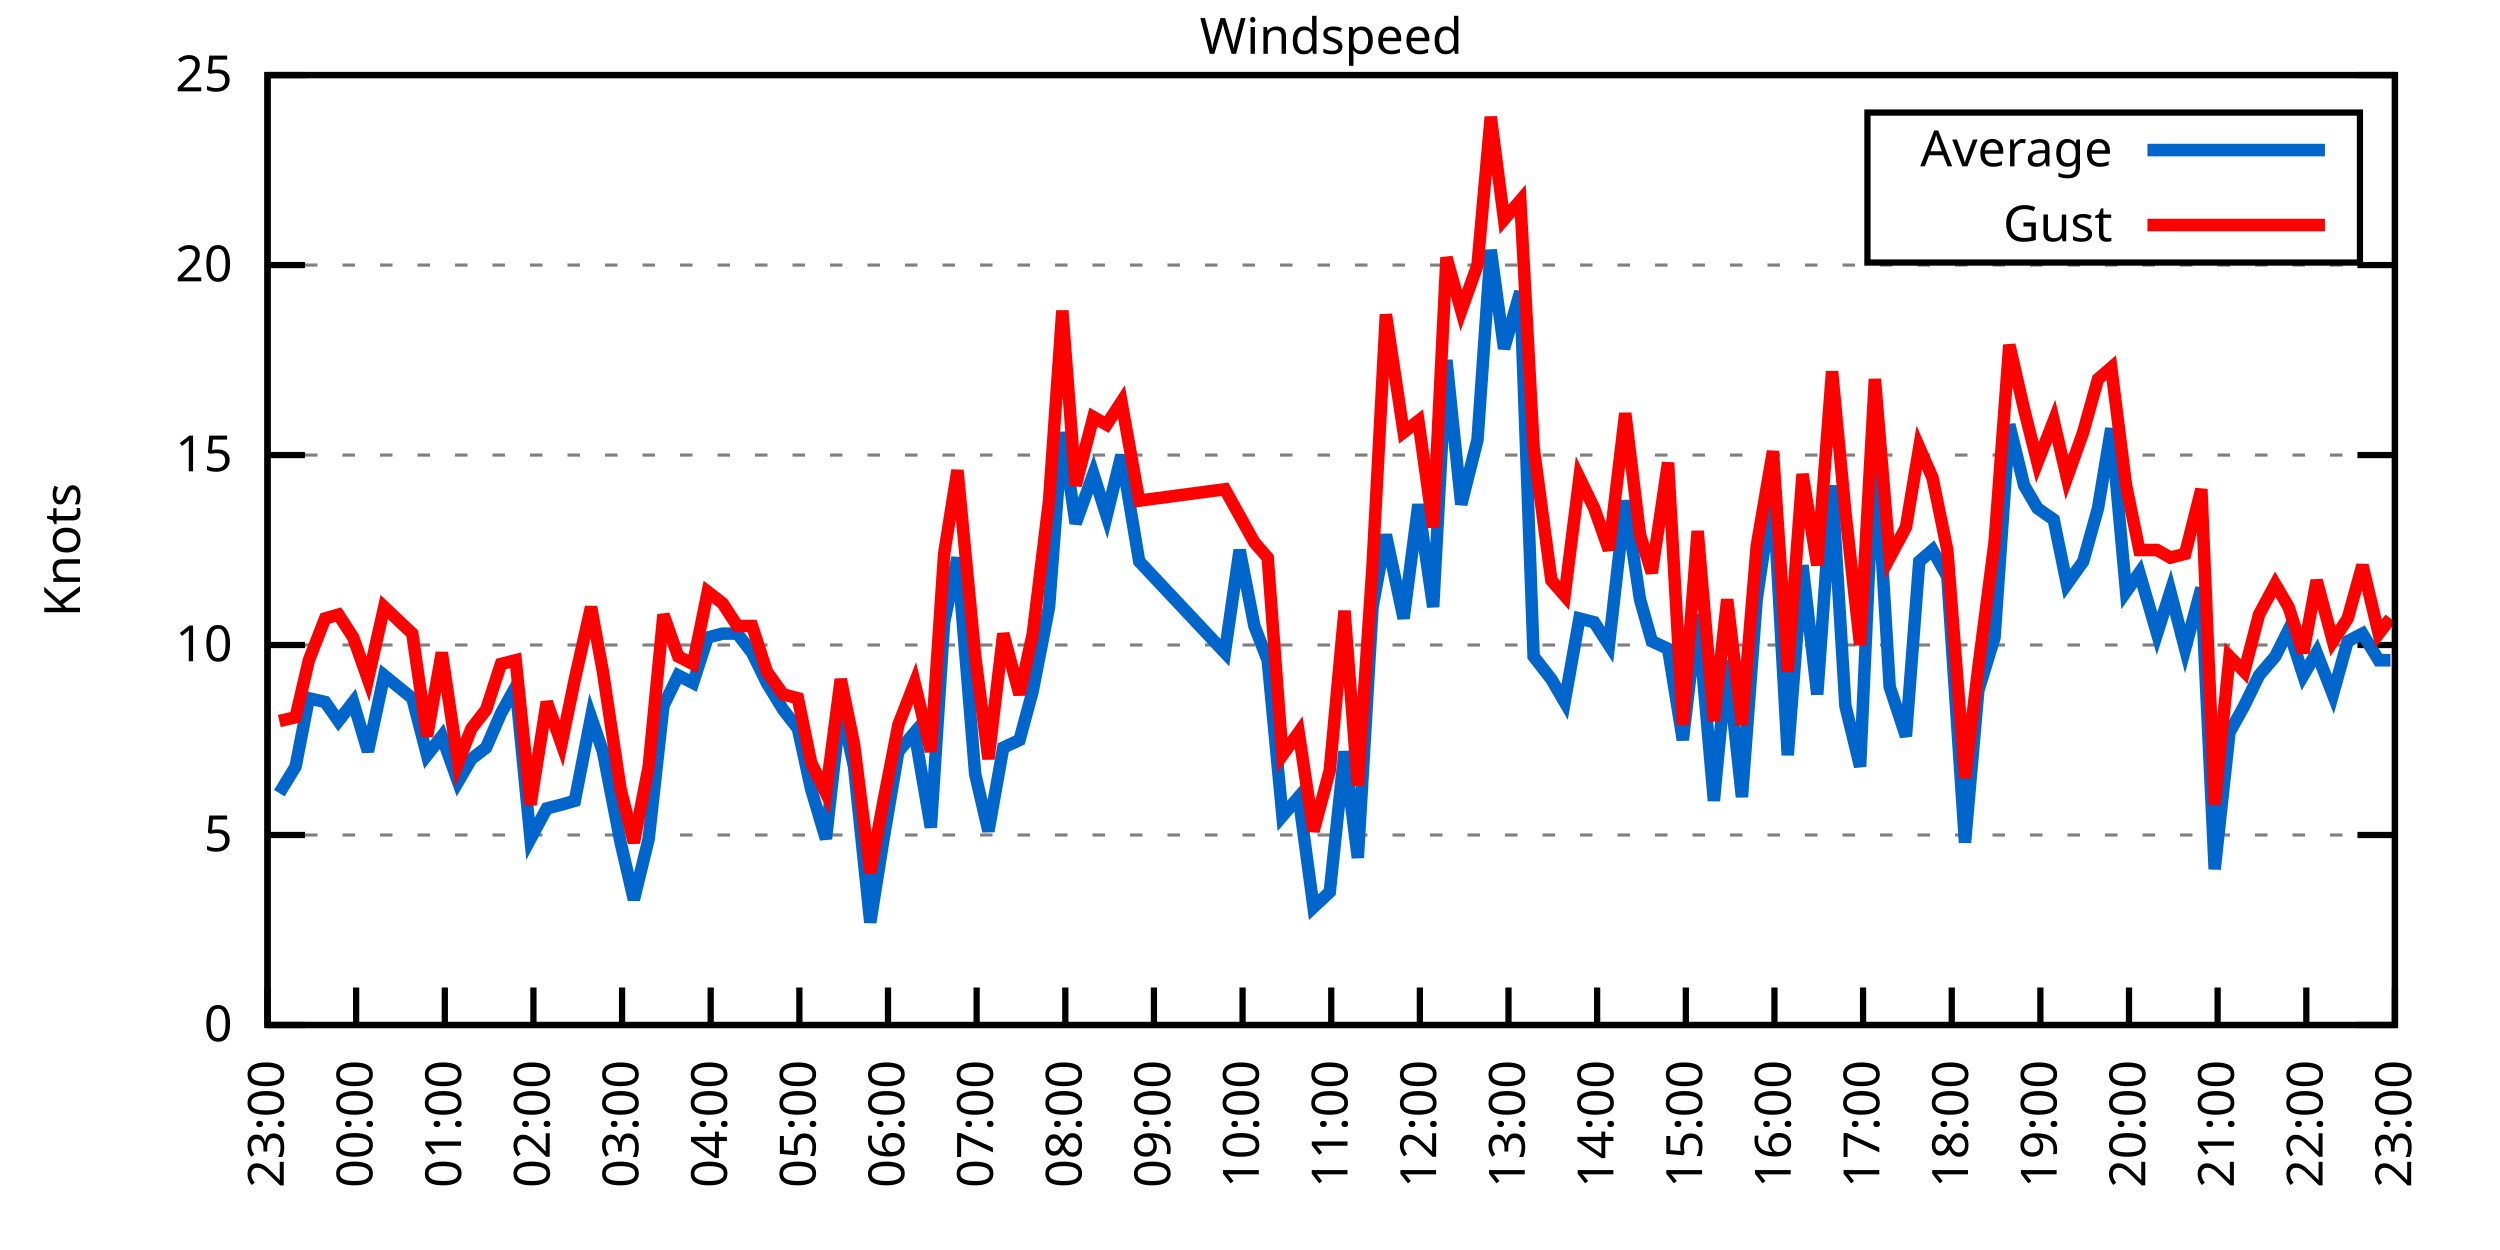
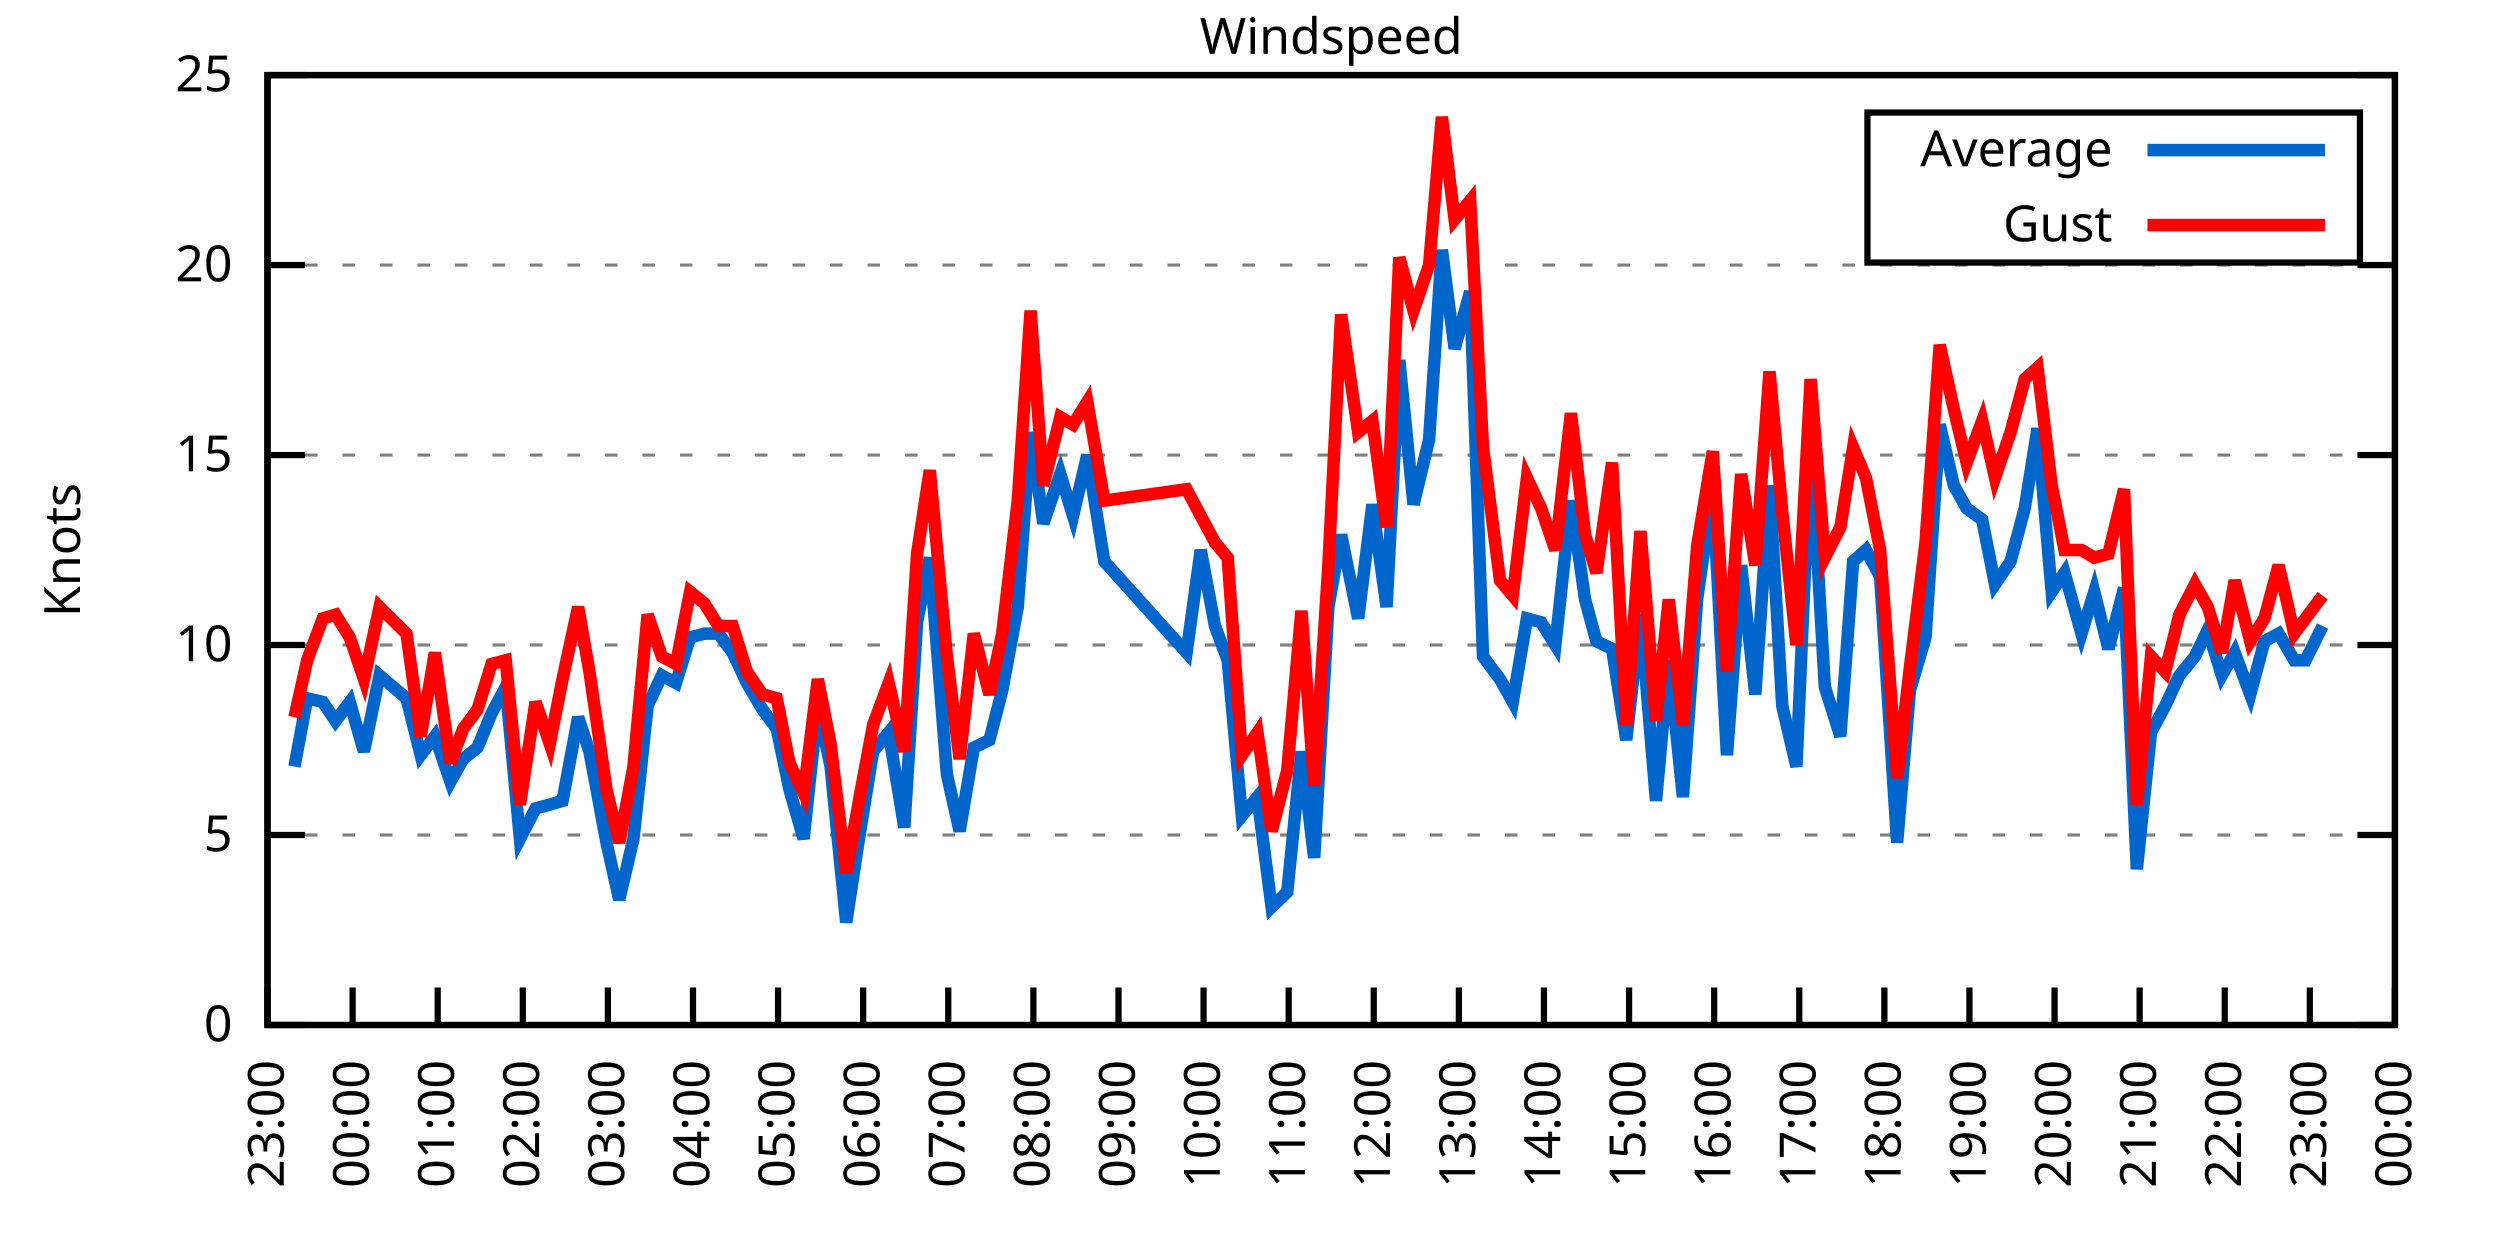
<svg xmlns="http://www.w3.org/2000/svg" xmlns:xlink="http://www.w3.org/1999/xlink" width="400" height="200" viewBox="0 0 400 200">
  <g id="gnuplot_canvas">
    <rect x="0" y="0" width="400" height="200" fill="none" />
    <defs>
      <circle id="gpDot" r="0.5" stroke-width="0.5" stroke="currentColor" />
      <path id="gpPt0" stroke-width="0.333" stroke="currentColor" d="M-1,0 h2 M0,-1 v2" />
      <path id="gpPt1" stroke-width="0.333" stroke="currentColor" d="M-1,-1 L1,1 M1,-1 L-1,1" />
      <path id="gpPt2" stroke-width="0.333" stroke="currentColor" d="M-1,0 L1,0 M0,-1 L0,1 M-1,-1 L1,1 M-1,1 L1,-1" />
      <rect id="gpPt3" stroke-width="0.333" stroke="currentColor" x="-1" y="-1" width="2" height="2" />
      <rect id="gpPt4" stroke-width="0.333" stroke="currentColor" fill="currentColor" x="-1" y="-1" width="2" height="2" />
      <circle id="gpPt5" stroke-width="0.333" stroke="currentColor" cx="0" cy="0" r="1" />
      <use xlink:href="#gpPt5" id="gpPt6" fill="currentColor" stroke="none" />
      <path id="gpPt7" stroke-width="0.333" stroke="currentColor" d="M0,-1.33 L-1.33,0.67 L1.33,0.67 z" />
      <use xlink:href="#gpPt7" id="gpPt8" fill="currentColor" stroke="none" />
      <use xlink:href="#gpPt7" id="gpPt9" stroke="currentColor" transform="rotate(180)" />
      <use xlink:href="#gpPt9" id="gpPt10" fill="currentColor" stroke="none" />
      <use xlink:href="#gpPt3" id="gpPt11" stroke="currentColor" transform="rotate(45)" />
      <use xlink:href="#gpPt11" id="gpPt12" fill="currentColor" stroke="none" />
      <path id="gpPt13" stroke-width="0.333" stroke="currentColor" d="M0,1.330 L1.265,0.411 L0.782,-1.067 L-0.782,-1.076 L-1.265,0.411 z" />
      <use xlink:href="#gpPt13" id="gpPt14" fill="currentColor" stroke="none" />
      <filter id="textbox" filterUnits="objectBoundingBox" x="0" y="0" height="1" width="1">
        <feFlood flood-color="white" flood-opacity="1" result="bgnd" />
        <feComposite in="SourceGraphic" in2="bgnd" operator="atop" />
      </filter>
      <filter id="greybox" filterUnits="objectBoundingBox" x="0" y="0" height="1" width="1">
        <feFlood flood-color="lightgrey" flood-opacity="1" result="grey" />
        <feComposite in="SourceGraphic" in2="grey" operator="atop" />
      </filter>
    </defs>
    <g fill="none" color="white" stroke="currentColor" stroke-width="1.00" stroke-linecap="butt" stroke-linejoin="miter">
</g>
    <g fill="none" color="black" stroke="currentColor" stroke-width="1.00" stroke-linecap="butt" stroke-linejoin="miter">
      <g stroke="none" shape-rendering="crispEdges">
        <polygon fill="rgb(255, 255, 255)" points="42.80,164.00 383.18,164.00 383.18,12.02 42.80,12.02 " />
      </g>
    </g>
    <g fill="none" color="black" stroke="currentColor" stroke-width="1.00" stroke-linecap="butt" stroke-linejoin="miter">
</g>
    <g fill="none" color="black" stroke="black" stroke-width="0.50" stroke-linecap="butt" stroke-linejoin="miter">
</g>
    <g fill="none" color="gray" stroke="currentColor" stroke-width="0.50" stroke-linecap="butt" stroke-linejoin="miter">
      <path stroke="gray" stroke-dasharray="2,4" class="gridline" d="M42.80,164.00 L383.19,164.00  " />
    </g>
    <g fill="none" color="gray" stroke="gray" stroke-width="1.00" stroke-linecap="butt" stroke-linejoin="miter">
</g>
    <g fill="none" color="black" stroke="currentColor" stroke-width="1.00" stroke-linecap="butt" stroke-linejoin="miter">
      <path stroke="black" d="M42.80,164.00 L48.80,164.00 M383.19,164.00 L377.19,164.00  " />
      <g transform="translate(37.20,166.60)" stroke="none" fill="black" font-family="Sans" font-size="8.00" text-anchor="end">
        <text>
          <tspan font-family="Sans"> 0</tspan>
        </text>
      </g>
    </g>
    <g fill="none" color="black" stroke="currentColor" stroke-width="1.00" stroke-linecap="butt" stroke-linejoin="miter">
</g>
    <g fill="none" color="black" stroke="black" stroke-width="0.50" stroke-linecap="butt" stroke-linejoin="miter">
</g>
    <g fill="none" color="gray" stroke="currentColor" stroke-width="0.50" stroke-linecap="butt" stroke-linejoin="miter">
      <path stroke="gray" stroke-dasharray="2,4" class="gridline" d="M42.80,133.60 L383.19,133.60  " />
    </g>
    <g fill="none" color="gray" stroke="gray" stroke-width="1.00" stroke-linecap="butt" stroke-linejoin="miter">
</g>
    <g fill="none" color="black" stroke="currentColor" stroke-width="1.00" stroke-linecap="butt" stroke-linejoin="miter">
      <path stroke="black" d="M42.80,133.60 L48.80,133.60 M383.19,133.60 L377.19,133.60  " />
      <g transform="translate(37.20,136.20)" stroke="none" fill="black" font-family="Sans" font-size="8.00" text-anchor="end">
        <text>
          <tspan font-family="Sans"> 5</tspan>
        </text>
      </g>
    </g>
    <g fill="none" color="black" stroke="currentColor" stroke-width="1.00" stroke-linecap="butt" stroke-linejoin="miter">
</g>
    <g fill="none" color="black" stroke="black" stroke-width="0.50" stroke-linecap="butt" stroke-linejoin="miter">
</g>
    <g fill="none" color="gray" stroke="currentColor" stroke-width="0.50" stroke-linecap="butt" stroke-linejoin="miter">
      <path stroke="gray" stroke-dasharray="2,4" class="gridline" d="M42.80,103.20 L383.19,103.20  " />
    </g>
    <g fill="none" color="gray" stroke="gray" stroke-width="1.00" stroke-linecap="butt" stroke-linejoin="miter">
</g>
    <g fill="none" color="black" stroke="currentColor" stroke-width="1.00" stroke-linecap="butt" stroke-linejoin="miter">
      <path stroke="black" d="M42.80,103.20 L48.80,103.20 M383.19,103.20 L377.19,103.20  " />
      <g transform="translate(37.20,105.80)" stroke="none" fill="black" font-family="Sans" font-size="8.00" text-anchor="end">
        <text>
          <tspan font-family="Sans"> 10</tspan>
        </text>
      </g>
    </g>
    <g fill="none" color="black" stroke="currentColor" stroke-width="1.00" stroke-linecap="butt" stroke-linejoin="miter">
</g>
    <g fill="none" color="black" stroke="black" stroke-width="0.50" stroke-linecap="butt" stroke-linejoin="miter">
</g>
    <g fill="none" color="gray" stroke="currentColor" stroke-width="0.50" stroke-linecap="butt" stroke-linejoin="miter">
      <path stroke="gray" stroke-dasharray="2,4" class="gridline" d="M42.80,72.81 L383.19,72.81  " />
    </g>
    <g fill="none" color="gray" stroke="gray" stroke-width="1.00" stroke-linecap="butt" stroke-linejoin="miter">
</g>
    <g fill="none" color="black" stroke="currentColor" stroke-width="1.00" stroke-linecap="butt" stroke-linejoin="miter">
      <path stroke="black" d="M42.80,72.81 L48.80,72.81 M383.19,72.81 L377.19,72.81  " />
      <g transform="translate(37.20,75.41)" stroke="none" fill="black" font-family="Sans" font-size="8.00" text-anchor="end">
        <text>
          <tspan font-family="Sans"> 15</tspan>
        </text>
      </g>
    </g>
    <g fill="none" color="black" stroke="currentColor" stroke-width="1.00" stroke-linecap="butt" stroke-linejoin="miter">
</g>
    <g fill="none" color="black" stroke="black" stroke-width="0.50" stroke-linecap="butt" stroke-linejoin="miter">
</g>
    <g fill="none" color="gray" stroke="currentColor" stroke-width="0.50" stroke-linecap="butt" stroke-linejoin="miter">
      <path stroke="gray" stroke-dasharray="2,4" class="gridline" d="M42.80,42.41 L383.19,42.41  " />
    </g>
    <g fill="none" color="gray" stroke="gray" stroke-width="1.00" stroke-linecap="butt" stroke-linejoin="miter">
</g>
    <g fill="none" color="black" stroke="currentColor" stroke-width="1.00" stroke-linecap="butt" stroke-linejoin="miter">
      <path stroke="black" d="M42.80,42.41 L48.80,42.41 M383.19,42.41 L377.19,42.41  " />
      <g transform="translate(37.20,45.01)" stroke="none" fill="black" font-family="Sans" font-size="8.00" text-anchor="end">
        <text>
          <tspan font-family="Sans"> 20</tspan>
        </text>
      </g>
    </g>
    <g fill="none" color="black" stroke="currentColor" stroke-width="1.00" stroke-linecap="butt" stroke-linejoin="miter">
</g>
    <g fill="none" color="black" stroke="black" stroke-width="0.50" stroke-linecap="butt" stroke-linejoin="miter">
</g>
    <g fill="none" color="gray" stroke="currentColor" stroke-width="0.50" stroke-linecap="butt" stroke-linejoin="miter">
      <path stroke="gray" stroke-dasharray="2,4" class="gridline" d="M42.80,12.01 L383.19,12.01  " />
    </g>
    <g fill="none" color="gray" stroke="gray" stroke-width="1.00" stroke-linecap="butt" stroke-linejoin="miter">
</g>
    <g fill="none" color="black" stroke="currentColor" stroke-width="1.00" stroke-linecap="butt" stroke-linejoin="miter">
      <path stroke="black" d="M42.80,12.01 L48.80,12.01 M383.19,12.01 L377.19,12.01  " />
      <g transform="translate(37.20,14.61)" stroke="none" fill="black" font-family="Sans" font-size="8.00" text-anchor="end">
        <text>
          <tspan font-family="Sans"> 25</tspan>
        </text>
      </g>
    </g>
    <g fill="none" color="black" stroke="currentColor" stroke-width="1.00" stroke-linecap="butt" stroke-linejoin="miter">
      <path stroke="black" d="M42.80,164.00 L42.80,158.00  " />
      <g transform="translate(45.40,169.60) rotate(270.00)" stroke="none" fill="black" font-family="Sans" font-size="8.00" text-anchor="end">
        <text>
          <tspan font-family="Sans">23:00</tspan>
        </text>
      </g>
    </g>
    <g fill="none" color="black" stroke="currentColor" stroke-width="1.00" stroke-linecap="butt" stroke-linejoin="miter">
-       <path stroke="black" d="M56.98,164.00 L56.98,158.00  " />
-       <g transform="translate(59.58,169.60) rotate(270.00)" stroke="none" fill="black" font-family="Sans" font-size="8.00" text-anchor="end">
+       <path stroke="black" d="M56.42,164.00 L56.42,158.00  " />
+       <g transform="translate(59.02,169.60) rotate(270.00)" stroke="none" fill="black" font-family="Sans" font-size="8.00" text-anchor="end">
        <text>
          <tspan font-family="Sans">00:00</tspan>
        </text>
      </g>
    </g>
    <g fill="none" color="black" stroke="currentColor" stroke-width="1.00" stroke-linecap="butt" stroke-linejoin="miter">
-       <path stroke="black" d="M71.17,164.00 L71.17,158.00  " />
-       <g transform="translate(73.77,169.60) rotate(270.00)" stroke="none" fill="black" font-family="Sans" font-size="8.00" text-anchor="end">
+       <path stroke="black" d="M70.03,164.00 L70.03,158.00  " />
+       <g transform="translate(72.63,169.60) rotate(270.00)" stroke="none" fill="black" font-family="Sans" font-size="8.00" text-anchor="end">
        <text>
          <tspan font-family="Sans">01:00</tspan>
        </text>
      </g>
    </g>
    <g fill="none" color="black" stroke="currentColor" stroke-width="1.00" stroke-linecap="butt" stroke-linejoin="miter">
-       <path stroke="black" d="M85.35,164.00 L85.35,158.00  " />
-       <g transform="translate(87.95,169.60) rotate(270.00)" stroke="none" fill="black" font-family="Sans" font-size="8.00" text-anchor="end">
+       <path stroke="black" d="M83.65,164.00 L83.65,158.00  " />
+       <g transform="translate(86.25,169.60) rotate(270.00)" stroke="none" fill="black" font-family="Sans" font-size="8.00" text-anchor="end">
        <text>
          <tspan font-family="Sans">02:00</tspan>
        </text>
      </g>
    </g>
    <g fill="none" color="black" stroke="currentColor" stroke-width="1.00" stroke-linecap="butt" stroke-linejoin="miter">
-       <path stroke="black" d="M99.53,164.00 L99.53,158.00  " />
-       <g transform="translate(102.13,169.60) rotate(270.00)" stroke="none" fill="black" font-family="Sans" font-size="8.00" text-anchor="end">
+       <path stroke="black" d="M97.26,164.00 L97.26,158.00  " />
+       <g transform="translate(99.86,169.60) rotate(270.00)" stroke="none" fill="black" font-family="Sans" font-size="8.00" text-anchor="end">
        <text>
          <tspan font-family="Sans">03:00</tspan>
        </text>
      </g>
    </g>
    <g fill="none" color="black" stroke="currentColor" stroke-width="1.00" stroke-linecap="butt" stroke-linejoin="miter">
-       <path stroke="black" d="M113.71,164.00 L113.71,158.00  " />
-       <g transform="translate(116.31,169.60) rotate(270.00)" stroke="none" fill="black" font-family="Sans" font-size="8.00" text-anchor="end">
+       <path stroke="black" d="M110.88,164.00 L110.88,158.00  " />
+       <g transform="translate(113.48,169.60) rotate(270.00)" stroke="none" fill="black" font-family="Sans" font-size="8.00" text-anchor="end">
        <text>
          <tspan font-family="Sans">04:00</tspan>
        </text>
      </g>
    </g>
    <g fill="none" color="black" stroke="currentColor" stroke-width="1.00" stroke-linecap="butt" stroke-linejoin="miter">
-       <path stroke="black" d="M127.90,164.00 L127.90,158.00  " />
-       <g transform="translate(130.50,169.60) rotate(270.00)" stroke="none" fill="black" font-family="Sans" font-size="8.00" text-anchor="end">
+       <path stroke="black" d="M124.49,164.00 L124.49,158.00  " />
+       <g transform="translate(127.09,169.60) rotate(270.00)" stroke="none" fill="black" font-family="Sans" font-size="8.00" text-anchor="end">
        <text>
          <tspan font-family="Sans">05:00</tspan>
        </text>
      </g>
    </g>
    <g fill="none" color="black" stroke="currentColor" stroke-width="1.00" stroke-linecap="butt" stroke-linejoin="miter">
-       <path stroke="black" d="M142.08,164.00 L142.08,158.00  " />
-       <g transform="translate(144.68,169.60) rotate(270.00)" stroke="none" fill="black" font-family="Sans" font-size="8.00" text-anchor="end">
+       <path stroke="black" d="M138.11,164.00 L138.11,158.00  " />
+       <g transform="translate(140.71,169.60) rotate(270.00)" stroke="none" fill="black" font-family="Sans" font-size="8.00" text-anchor="end">
        <text>
          <tspan font-family="Sans">06:00</tspan>
        </text>
      </g>
    </g>
    <g fill="none" color="black" stroke="currentColor" stroke-width="1.00" stroke-linecap="butt" stroke-linejoin="miter">
-       <path stroke="black" d="M156.26,164.00 L156.26,158.00  " />
-       <g transform="translate(158.86,169.60) rotate(270.00)" stroke="none" fill="black" font-family="Sans" font-size="8.00" text-anchor="end">
+       <path stroke="black" d="M151.72,164.00 L151.72,158.00  " />
+       <g transform="translate(154.32,169.60) rotate(270.00)" stroke="none" fill="black" font-family="Sans" font-size="8.00" text-anchor="end">
        <text>
          <tspan font-family="Sans">07:00</tspan>
        </text>
      </g>
    </g>
    <g fill="none" color="black" stroke="currentColor" stroke-width="1.00" stroke-linecap="butt" stroke-linejoin="miter">
-       <path stroke="black" d="M170.45,164.00 L170.45,158.00  " />
-       <g transform="translate(173.05,169.60) rotate(270.00)" stroke="none" fill="black" font-family="Sans" font-size="8.00" text-anchor="end">
+       <path stroke="black" d="M165.34,164.00 L165.34,158.00  " />
+       <g transform="translate(167.94,169.60) rotate(270.00)" stroke="none" fill="black" font-family="Sans" font-size="8.00" text-anchor="end">
        <text>
          <tspan font-family="Sans">08:00</tspan>
        </text>
      </g>
    </g>
    <g fill="none" color="black" stroke="currentColor" stroke-width="1.00" stroke-linecap="butt" stroke-linejoin="miter">
-       <path stroke="black" d="M184.63,164.00 L184.63,158.00  " />
-       <g transform="translate(187.23,169.60) rotate(270.00)" stroke="none" fill="black" font-family="Sans" font-size="8.00" text-anchor="end">
+       <path stroke="black" d="M178.96,164.00 L178.96,158.00  " />
+       <g transform="translate(181.56,169.60) rotate(270.00)" stroke="none" fill="black" font-family="Sans" font-size="8.00" text-anchor="end">
        <text>
          <tspan font-family="Sans">09:00</tspan>
        </text>
      </g>
    </g>
    <g fill="none" color="black" stroke="currentColor" stroke-width="1.00" stroke-linecap="butt" stroke-linejoin="miter">
-       <path stroke="black" d="M198.81,164.00 L198.81,158.00  " />
-       <g transform="translate(201.41,169.60) rotate(270.00)" stroke="none" fill="black" font-family="Sans" font-size="8.00" text-anchor="end">
+       <path stroke="black" d="M192.57,164.00 L192.57,158.00  " />
+       <g transform="translate(195.17,169.60) rotate(270.00)" stroke="none" fill="black" font-family="Sans" font-size="8.00" text-anchor="end">
        <text>
          <tspan font-family="Sans">10:00</tspan>
        </text>
      </g>
    </g>
    <g fill="none" color="black" stroke="currentColor" stroke-width="1.00" stroke-linecap="butt" stroke-linejoin="miter">
-       <path stroke="black" d="M213.00,164.00 L213.00,158.00  " />
-       <g transform="translate(215.60,169.60) rotate(270.00)" stroke="none" fill="black" font-family="Sans" font-size="8.00" text-anchor="end">
+       <path stroke="black" d="M206.19,164.00 L206.19,158.00  " />
+       <g transform="translate(208.79,169.60) rotate(270.00)" stroke="none" fill="black" font-family="Sans" font-size="8.00" text-anchor="end">
        <text>
          <tspan font-family="Sans">11:00</tspan>
        </text>
      </g>
    </g>
    <g fill="none" color="black" stroke="currentColor" stroke-width="1.00" stroke-linecap="butt" stroke-linejoin="miter">
-       <path stroke="black" d="M227.18,164.00 L227.18,158.00  " />
-       <g transform="translate(229.78,169.60) rotate(270.00)" stroke="none" fill="black" font-family="Sans" font-size="8.00" text-anchor="end">
+       <path stroke="black" d="M219.80,164.00 L219.80,158.00  " />
+       <g transform="translate(222.40,169.60) rotate(270.00)" stroke="none" fill="black" font-family="Sans" font-size="8.00" text-anchor="end">
        <text>
          <tspan font-family="Sans">12:00</tspan>
        </text>
      </g>
    </g>
    <g fill="none" color="black" stroke="currentColor" stroke-width="1.00" stroke-linecap="butt" stroke-linejoin="miter">
-       <path stroke="black" d="M241.36,164.00 L241.36,158.00  " />
-       <g transform="translate(243.96,169.60) rotate(270.00)" stroke="none" fill="black" font-family="Sans" font-size="8.00" text-anchor="end">
+       <path stroke="black" d="M233.42,164.00 L233.42,158.00  " />
+       <g transform="translate(236.02,169.60) rotate(270.00)" stroke="none" fill="black" font-family="Sans" font-size="8.00" text-anchor="end">
        <text>
          <tspan font-family="Sans">13:00</tspan>
        </text>
      </g>
    </g>
    <g fill="none" color="black" stroke="currentColor" stroke-width="1.00" stroke-linecap="butt" stroke-linejoin="miter">
-       <path stroke="black" d="M255.54,164.00 L255.54,158.00  " />
-       <g transform="translate(258.14,169.60) rotate(270.00)" stroke="none" fill="black" font-family="Sans" font-size="8.00" text-anchor="end">
+       <path stroke="black" d="M247.03,164.00 L247.03,158.00  " />
+       <g transform="translate(249.63,169.60) rotate(270.00)" stroke="none" fill="black" font-family="Sans" font-size="8.00" text-anchor="end">
        <text>
          <tspan font-family="Sans">14:00</tspan>
        </text>
      </g>
    </g>
    <g fill="none" color="black" stroke="currentColor" stroke-width="1.00" stroke-linecap="butt" stroke-linejoin="miter">
-       <path stroke="black" d="M269.73,164.00 L269.73,158.00  " />
-       <g transform="translate(272.33,169.60) rotate(270.00)" stroke="none" fill="black" font-family="Sans" font-size="8.00" text-anchor="end">
+       <path stroke="black" d="M260.65,164.00 L260.65,158.00  " />
+       <g transform="translate(263.25,169.60) rotate(270.00)" stroke="none" fill="black" font-family="Sans" font-size="8.00" text-anchor="end">
        <text>
          <tspan font-family="Sans">15:00</tspan>
        </text>
      </g>
    </g>
    <g fill="none" color="black" stroke="currentColor" stroke-width="1.00" stroke-linecap="butt" stroke-linejoin="miter">
-       <path stroke="black" d="M283.91,164.00 L283.91,158.00  " />
-       <g transform="translate(286.51,169.60) rotate(270.00)" stroke="none" fill="black" font-family="Sans" font-size="8.00" text-anchor="end">
+       <path stroke="black" d="M274.27,164.00 L274.27,158.00  " />
+       <g transform="translate(276.87,169.60) rotate(270.00)" stroke="none" fill="black" font-family="Sans" font-size="8.00" text-anchor="end">
        <text>
          <tspan font-family="Sans">16:00</tspan>
        </text>
      </g>
    </g>
    <g fill="none" color="black" stroke="currentColor" stroke-width="1.00" stroke-linecap="butt" stroke-linejoin="miter">
-       <path stroke="black" d="M298.09,164.00 L298.09,158.00  " />
-       <g transform="translate(300.69,169.60) rotate(270.00)" stroke="none" fill="black" font-family="Sans" font-size="8.00" text-anchor="end">
+       <path stroke="black" d="M287.88,164.00 L287.88,158.00  " />
+       <g transform="translate(290.48,169.60) rotate(270.00)" stroke="none" fill="black" font-family="Sans" font-size="8.00" text-anchor="end">
        <text>
          <tspan font-family="Sans">17:00</tspan>
        </text>
      </g>
    </g>
    <g fill="none" color="black" stroke="currentColor" stroke-width="1.00" stroke-linecap="butt" stroke-linejoin="miter">
-       <path stroke="black" d="M312.28,164.00 L312.28,158.00  " />
-       <g transform="translate(314.88,169.60) rotate(270.00)" stroke="none" fill="black" font-family="Sans" font-size="8.00" text-anchor="end">
+       <path stroke="black" d="M301.50,164.00 L301.50,158.00  " />
+       <g transform="translate(304.10,169.60) rotate(270.00)" stroke="none" fill="black" font-family="Sans" font-size="8.00" text-anchor="end">
        <text>
          <tspan font-family="Sans">18:00</tspan>
        </text>
      </g>
    </g>
    <g fill="none" color="black" stroke="currentColor" stroke-width="1.00" stroke-linecap="butt" stroke-linejoin="miter">
-       <path stroke="black" d="M326.46,164.00 L326.46,158.00  " />
-       <g transform="translate(329.06,169.60) rotate(270.00)" stroke="none" fill="black" font-family="Sans" font-size="8.00" text-anchor="end">
+       <path stroke="black" d="M315.11,164.00 L315.11,158.00  " />
+       <g transform="translate(317.71,169.60) rotate(270.00)" stroke="none" fill="black" font-family="Sans" font-size="8.00" text-anchor="end">
        <text>
          <tspan font-family="Sans">19:00</tspan>
        </text>
      </g>
    </g>
    <g fill="none" color="black" stroke="currentColor" stroke-width="1.00" stroke-linecap="butt" stroke-linejoin="miter">
-       <path stroke="black" d="M340.64,164.00 L340.64,158.00  " />
-       <g transform="translate(343.24,169.60) rotate(270.00)" stroke="none" fill="black" font-family="Sans" font-size="8.00" text-anchor="end">
+       <path stroke="black" d="M328.73,164.00 L328.73,158.00  " />
+       <g transform="translate(331.33,169.60) rotate(270.00)" stroke="none" fill="black" font-family="Sans" font-size="8.00" text-anchor="end">
        <text>
          <tspan font-family="Sans">20:00</tspan>
        </text>
      </g>
    </g>
    <g fill="none" color="black" stroke="currentColor" stroke-width="1.00" stroke-linecap="butt" stroke-linejoin="miter">
-       <path stroke="black" d="M354.82,164.00 L354.82,158.00  " />
-       <g transform="translate(357.42,169.60) rotate(270.00)" stroke="none" fill="black" font-family="Sans" font-size="8.00" text-anchor="end">
+       <path stroke="black" d="M342.34,164.00 L342.34,158.00  " />
+       <g transform="translate(344.94,169.60) rotate(270.00)" stroke="none" fill="black" font-family="Sans" font-size="8.00" text-anchor="end">
        <text>
          <tspan font-family="Sans">21:00</tspan>
        </text>
      </g>
    </g>
    <g fill="none" color="black" stroke="currentColor" stroke-width="1.00" stroke-linecap="butt" stroke-linejoin="miter">
-       <path stroke="black" d="M369.01,164.00 L369.01,158.00  " />
-       <g transform="translate(371.61,169.60) rotate(270.00)" stroke="none" fill="black" font-family="Sans" font-size="8.00" text-anchor="end">
+       <path stroke="black" d="M355.96,164.00 L355.96,158.00  " />
+       <g transform="translate(358.56,169.60) rotate(270.00)" stroke="none" fill="black" font-family="Sans" font-size="8.00" text-anchor="end">
        <text>
          <tspan font-family="Sans">22:00</tspan>
+         </text>
+       </g>
+     </g>
+     <g fill="none" color="black" stroke="currentColor" stroke-width="1.00" stroke-linecap="butt" stroke-linejoin="miter">
+       <path stroke="black" d="M369.57,164.00 L369.57,158.00  " />
+       <g transform="translate(372.17,169.60) rotate(270.00)" stroke="none" fill="black" font-family="Sans" font-size="8.00" text-anchor="end">
+         <text>
+           <tspan font-family="Sans">23:00</tspan>
        </text>
      </g>
    </g>
    <g fill="none" color="black" stroke="currentColor" stroke-width="1.00" stroke-linecap="butt" stroke-linejoin="miter">
      <path stroke="black" d="M383.19,164.00 L383.19,158.00  " />
      <g transform="translate(385.79,169.60) rotate(270.00)" stroke="none" fill="black" font-family="Sans" font-size="8.00" text-anchor="end">
        <text>
-           <tspan font-family="Sans">23:00</tspan>
+           <tspan font-family="Sans">00:00</tspan>
        </text>
      </g>
    </g>
    <g fill="none" color="black" stroke="currentColor" stroke-width="1.00" stroke-linecap="butt" stroke-linejoin="miter">
</g>
    <g fill="none" color="black" stroke="currentColor" stroke-width="1.00" stroke-linecap="butt" stroke-linejoin="miter">
      <path stroke="black" d="M42.80,12.01 L42.80,164.00 L383.19,164.00 L383.19,12.01 L42.80,12.01 Z  " />
    </g>
    <g fill="none" color="black" stroke="currentColor" stroke-width="1.00" stroke-linecap="butt" stroke-linejoin="miter">
</g>
    <g fill="none" color="black" stroke="currentColor" stroke-width="1.00" stroke-linecap="butt" stroke-linejoin="miter">
      <path stroke="black" d="M298.79,42.01 L298.79,18.01 L377.59,18.01 L377.59,42.01 L298.79,42.01 Z  " />
    </g>
    <g id="Windspeed_plot_1">
      <g fill="none" color="white" stroke="black" stroke-width="2.00" stroke-linecap="butt" stroke-linejoin="miter">
</g>
      <g fill="none" color="black" stroke="currentColor" stroke-width="2.00" stroke-linecap="butt" stroke-linejoin="miter">
        <g transform="translate(337.99,26.61)" stroke="none" fill="black" font-family="Sans" font-size="8.00" text-anchor="end">
          <text>
            <tspan font-family="Sans">Average</tspan>
          </text>
        </g>
      </g>
      <g fill="none" color="black" stroke="currentColor" stroke-width="2.00" stroke-linecap="butt" stroke-linejoin="miter">
-         <path stroke="rgb(  0, 102, 204)" d="M343.59,24.01 L371.99,24.01 M44.69,126.91 L47.29,122.66 L49.42,111.72 L52.02,112.32 L54.15,115.36 L56.51,112.32   L58.87,120.23 L61.47,108.07 L65.97,111.72 L68.33,120.83 L70.69,117.80 L73.29,125.09 L75.42,121.44 L77.78,119.62   L80.15,114.15 L82.51,109.89 L84.88,134.21 L87.48,129.35 L89.84,128.74 L91.97,128.13 L94.57,114.76 L96.46,120.23   L99.30,134.82 L101.42,143.94 L103.79,134.21 L106.15,112.93 L108.51,108.07 L110.88,109.28 L113.24,101.99 L115.61,101.38   L117.97,101.38 L120.33,104.42 L122.70,109.28 L125.30,113.54 L127.66,116.58 L129.79,126.31 L132.15,134.21 L134.52,112.93   L136.64,122.66 L139.24,147.59 L141.37,134.21 L143.74,120.23 L146.34,117.19 L148.94,132.39 L151.06,99.56 L153.19,89.22   L156.03,123.87 L158.15,132.99 L160.52,119.62 L163.12,118.40 L165.25,110.50 L167.85,97.12 L169.97,69.16 L172.10,83.75   L174.94,75.85 L177.06,82.53 L179.43,72.81 L182.27,89.83 L195.98,104.42 L198.34,88.00 L200.70,100.16 L202.83,105.64   L205.19,130.56 L207.79,127.52 L210.16,145.15 L212.76,142.72 L215.12,120.23 L217.25,137.25 L219.61,97.12 L221.74,85.57   L224.58,98.95 L226.94,80.71 L229.31,97.12 L231.43,57.61 L233.80,80.71 L236.40,70.37 L238.52,39.98 L240.65,55.78   L243.25,46.66 L245.38,105.03 L248.22,108.68 L250.34,112.32 L252.71,98.95 L255.07,99.56 L257.43,103.20 L260.04,80.10   L262.40,95.91 L264.29,102.60 L266.89,103.81 L269.25,118.40 L271.62,98.34 L274.22,128.13 L276.35,105.64 L278.71,127.52   L281.07,95.91 L283.67,78.28 L286.04,120.83 L288.40,90.44 L290.76,111.11 L293.13,77.67 L295.26,112.93 L297.62,122.66   L299.98,70.37 L302.35,109.89 L304.95,117.80 L307.08,89.83 L309.20,88.00 L311.57,92.26 L314.40,134.82 L316.53,110.50   L319.13,101.99 L321.49,67.94 L323.86,77.67 L325.99,81.32 L328.59,83.14 L330.71,93.48 L333.31,89.83 L335.68,81.32   L337.80,68.55 L340.17,94.69 L342.30,91.65 L345.13,101.38 L347.26,94.69 L349.62,103.81 L352.22,94.08 L354.35,139.07   L356.72,117.19 L359.08,112.93 L361.44,108.07 L364.04,105.03 L366.17,100.77 L368.53,108.07 L370.66,104.42 L373.26,111.11   L375.63,102.60 L377.99,101.38 L380.59,105.64 L382.48,105.64  " />
+         <path stroke="rgb(  0, 102, 204)" d="M343.59,24.01 L371.99,24.01 M47.11,122.66 L49.15,111.72 L51.65,112.32 L53.69,115.36 L55.96,112.32 L58.23,120.23   L60.73,108.07 L65.04,111.72 L67.31,120.83 L69.58,117.80 L72.07,125.09 L74.12,121.44 L76.39,119.62 L78.65,114.15   L80.92,109.89 L83.19,134.21 L85.69,129.35 L87.96,128.74 L90.00,128.13 L92.50,114.76 L94.31,120.23 L97.04,134.82   L99.08,143.94 L101.35,134.21 L103.62,112.93 L105.89,108.07 L108.15,109.28 L110.42,101.99 L112.69,101.38 L114.96,101.38   L117.23,104.42 L119.50,109.28 L122.00,113.54 L124.27,116.58 L126.31,126.31 L128.58,134.21 L130.85,112.93 L132.89,122.66   L135.39,147.59 L137.43,134.21 L139.70,120.23 L142.19,117.19 L144.69,132.39 L146.73,99.56 L148.77,89.22 L151.50,123.87   L153.54,132.99 L155.81,119.62 L158.31,118.40 L160.35,110.50 L162.84,97.12 L164.89,69.16 L166.93,83.75 L169.65,75.85   L171.69,82.53 L173.96,72.81 L176.69,89.83 L189.85,104.42 L192.12,88.00 L194.39,100.16 L196.43,105.64 L198.70,130.56   L201.19,127.52 L203.46,145.15 L205.96,142.72 L208.23,120.23 L210.27,137.25 L212.54,97.12 L214.58,85.57 L217.31,98.95   L219.58,80.71 L221.85,97.12 L223.89,57.61 L226.16,80.71 L228.65,70.37 L230.70,39.98 L232.74,55.78 L235.23,46.66   L237.28,105.03 L240.00,108.68 L242.04,112.32 L244.31,98.95 L246.58,99.56 L248.85,103.20 L251.35,80.10 L253.61,95.91   L255.43,102.60 L257.93,103.81 L260.20,118.40 L262.47,98.34 L264.96,128.13 L267.00,105.64 L269.27,127.52 L271.54,95.91   L274.04,78.28 L276.31,120.83 L278.58,90.44 L280.85,111.11 L283.12,77.67 L285.16,112.93 L287.43,122.66 L289.70,70.37   L291.97,109.89 L294.46,117.80 L296.50,89.83 L298.55,88.00 L300.82,92.26 L303.54,134.82 L305.58,110.50 L308.08,101.99   L310.35,67.94 L312.62,77.67 L314.66,81.32 L317.15,83.14 L319.20,93.48 L321.69,89.83 L323.96,81.32 L326.00,68.55   L328.27,94.69 L330.32,91.65 L333.04,101.38 L335.08,94.69 L337.35,103.81 L339.85,94.08 L341.89,139.07 L344.16,117.19   L346.43,112.93 L348.70,108.07 L351.19,105.03 L353.24,100.77 L355.50,108.07 L357.55,104.42 L360.04,111.11 L362.31,102.60   L364.58,101.38 L367.08,105.64 L368.89,105.64 L371.62,100.16  " />
      </g>
    </g>
    <g id="Windspeed_plot_2">
      <g fill="none" color="black" stroke="currentColor" stroke-width="2.00" stroke-linecap="butt" stroke-linejoin="miter">
        <g transform="translate(337.99,38.61)" stroke="none" fill="black" font-family="Sans" font-size="8.00" text-anchor="end">
          <text>
            <tspan font-family="Sans">Gust</tspan>
          </text>
        </g>
      </g>
      <g fill="none" color="black" stroke="currentColor" stroke-width="2.00" stroke-linecap="butt" stroke-linejoin="miter">
-         <path stroke="rgb(255,   0,   0)" d="M343.59,36.01 L371.99,36.01 M44.69,115.36 L47.29,114.76 L49.42,105.64 L52.02,98.95 L54.15,98.34 L56.51,101.99   L58.87,108.68 L61.47,97.12 L65.97,101.38 L68.33,117.80 L70.69,104.42 L73.29,122.05 L75.42,116.58 L77.78,113.54   L80.15,106.24 L82.51,105.64 L84.88,128.74 L87.48,112.32 L89.84,119.01 L91.97,108.68 L94.57,97.12 L96.46,107.46   L99.30,126.31 L101.42,134.82 L103.79,122.66 L106.15,98.34 L108.51,105.03 L110.88,106.24 L113.24,94.69 L115.61,96.52   L117.97,100.16 L120.33,100.16 L122.70,107.46 L125.30,111.11 L127.66,111.72 L129.79,122.05 L132.15,126.91 L134.52,108.68   L136.64,119.01 L139.24,139.68 L141.37,128.13 L143.74,115.97 L146.34,109.28 L148.94,120.23 L151.06,88.61 L153.19,75.24   L156.03,105.03 L158.15,121.44 L160.52,101.38 L163.12,111.11 L165.25,101.38 L167.85,80.10 L169.97,49.70 L172.10,77.67   L174.94,66.73 L177.06,67.94 L179.43,64.29 L182.27,80.10 L195.98,78.28 L198.34,82.53 L200.70,86.79 L202.83,89.22   L205.19,120.83 L207.79,117.19 L210.16,132.99 L212.76,123.27 L215.12,97.73 L217.25,125.70 L219.61,90.44 L221.74,50.31   L224.58,69.16 L226.94,67.33 L229.31,84.36 L231.43,41.19 L233.80,49.70 L236.40,42.41 L238.52,18.70 L240.65,35.11   L243.25,32.07 L245.38,71.59 L248.22,92.87 L250.34,95.30 L252.71,76.45 L255.07,81.32 L257.43,88.00 L260.04,66.12   L262.40,85.57 L264.29,91.65 L266.89,74.02 L269.25,115.97 L271.62,84.97 L274.22,115.36 L276.35,95.91 L278.71,115.97   L281.07,87.40 L283.67,72.20 L286.04,107.46 L288.40,75.85 L290.76,90.44 L293.13,59.43 L295.26,81.93 L297.62,103.20   L299.98,60.65 L302.35,89.22 L304.95,84.36 L307.08,71.59 L309.20,76.45 L311.57,88.00 L314.40,124.48 L316.53,106.85   L319.13,86.79 L321.49,55.18 L323.86,65.51 L325.99,74.02 L328.59,67.33 L330.71,76.45 L333.31,69.16 L335.68,60.65   L337.80,58.82 L340.17,77.67 L342.30,88.00 L345.13,88.00 L347.26,89.22 L349.62,88.61 L352.22,78.28 L354.35,128.74   L356.72,105.03 L359.08,107.46 L361.44,98.34 L364.04,93.48 L366.17,97.12 L368.53,104.42 L370.66,92.87 L373.26,102.60   L375.63,98.95 L377.99,90.44 L380.59,101.38 L382.48,98.95  " />
+         <path stroke="rgb(255,   0,   0)" d="M343.59,36.01 L371.99,36.01 M47.11,114.76 L49.15,105.64 L51.65,98.95 L53.69,98.34 L55.96,101.99 L58.23,108.68   L60.73,97.12 L65.04,101.38 L67.31,117.80 L69.58,104.42 L72.07,122.05 L74.12,116.58 L76.39,113.54 L78.65,106.24   L80.92,105.64 L83.19,128.74 L85.69,112.32 L87.96,119.01 L90.00,108.68 L92.50,97.12 L94.31,107.46 L97.04,126.31   L99.08,134.82 L101.35,122.66 L103.62,98.34 L105.89,105.03 L108.15,106.24 L110.42,94.69 L112.69,96.52 L114.96,100.16   L117.23,100.16 L119.50,107.46 L122.00,111.11 L124.27,111.72 L126.31,122.05 L128.58,126.91 L130.85,108.68 L132.89,119.01   L135.39,139.68 L137.43,128.13 L139.70,115.97 L142.19,109.28 L144.69,120.23 L146.73,88.61 L148.77,75.24 L151.50,105.03   L153.54,121.44 L155.81,101.38 L158.31,111.11 L160.35,101.38 L162.84,80.10 L164.89,49.70 L166.93,77.67 L169.65,66.73   L171.69,67.94 L173.96,64.29 L176.69,80.10 L189.85,78.28 L192.12,82.53 L194.39,86.79 L196.43,89.22 L198.70,120.83   L201.19,117.19 L203.46,132.99 L205.96,123.27 L208.23,97.73 L210.27,125.70 L212.54,90.44 L214.58,50.31 L217.31,69.16   L219.58,67.33 L221.85,84.36 L223.89,41.19 L226.16,49.70 L228.65,42.41 L230.70,18.70 L232.74,35.11 L235.23,32.07   L237.28,71.59 L240.00,92.87 L242.04,95.30 L244.31,76.45 L246.58,81.32 L248.85,88.00 L251.35,66.12 L253.61,85.57   L255.43,91.65 L257.93,74.02 L260.20,115.97 L262.47,84.97 L264.96,115.36 L267.00,95.91 L269.27,115.97 L271.54,87.40   L274.04,72.20 L276.31,107.46 L278.58,75.85 L280.85,90.44 L283.12,59.43 L285.16,81.93 L287.43,103.20 L289.70,60.65   L291.97,89.22 L294.46,84.36 L296.50,71.59 L298.55,76.45 L300.82,88.00 L303.54,124.48 L305.58,106.85 L308.08,86.79   L310.35,55.18 L312.62,65.51 L314.66,74.02 L317.15,67.33 L319.20,76.45 L321.69,69.16 L323.96,60.65 L326.00,58.82   L328.27,77.67 L330.32,88.00 L333.04,88.00 L335.08,89.22 L337.35,88.61 L339.85,78.28 L341.89,128.74 L344.16,105.03   L346.43,107.46 L348.70,98.34 L351.19,93.48 L353.24,97.12 L355.50,104.42 L357.55,92.87 L360.04,102.60 L362.31,98.95   L364.58,90.44 L367.08,101.38 L368.89,98.95 L371.62,95.30  " />
      </g>
    </g>
    <g fill="none" color="black" stroke="currentColor" stroke-width="2.00" stroke-linecap="butt" stroke-linejoin="miter">
</g>
    <g fill="none" color="black" stroke="black" stroke-width="1.00" stroke-linecap="butt" stroke-linejoin="miter">
</g>
    <g fill="none" color="black" stroke="currentColor" stroke-width="1.00" stroke-linecap="butt" stroke-linejoin="miter">
      <path stroke="black" d="M42.80,12.01 L42.80,164.00 L383.19,164.00 L383.19,12.01 L42.80,12.01 Z  " />
      <g transform="translate(12.80,88.01) rotate(270.00)" stroke="none" fill="black" font-family="Sans" font-size="8.00" text-anchor="middle">
        <text>
          <tspan font-family="Sans">Knots</tspan>
        </text>
      </g>
    </g>
    <g fill="none" color="black" stroke="currentColor" stroke-width="1.00" stroke-linecap="butt" stroke-linejoin="miter">
</g>
    <g fill="none" color="black" stroke="currentColor" stroke-width="1.00" stroke-linecap="butt" stroke-linejoin="miter">
      <g transform="translate(212.99,8.61)" stroke="none" fill="black" font-family="Sans" font-size="8.00" text-anchor="middle">
        <text>
          <tspan font-family="Sans">Windspeed</tspan>
        </text>
      </g>
    </g>
    <g fill="none" color="black" stroke="currentColor" stroke-width="1.00" stroke-linecap="butt" stroke-linejoin="miter">
</g>
  </g>
</svg>
